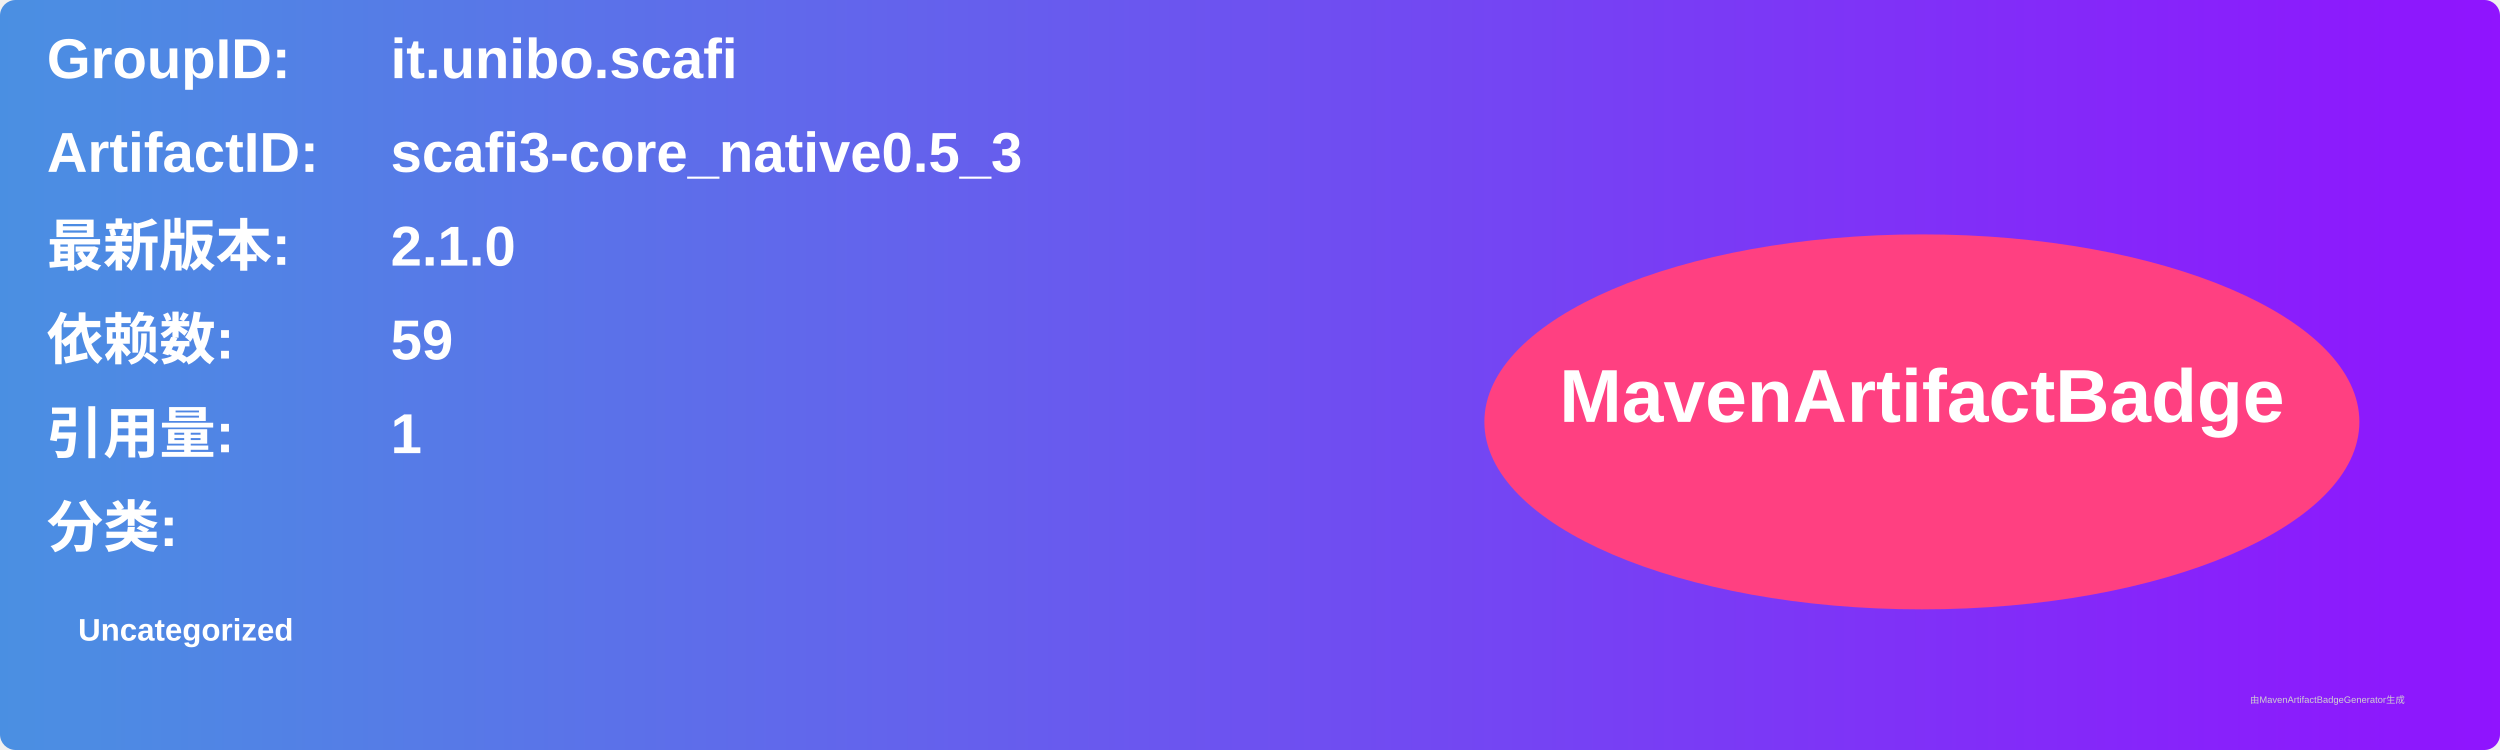
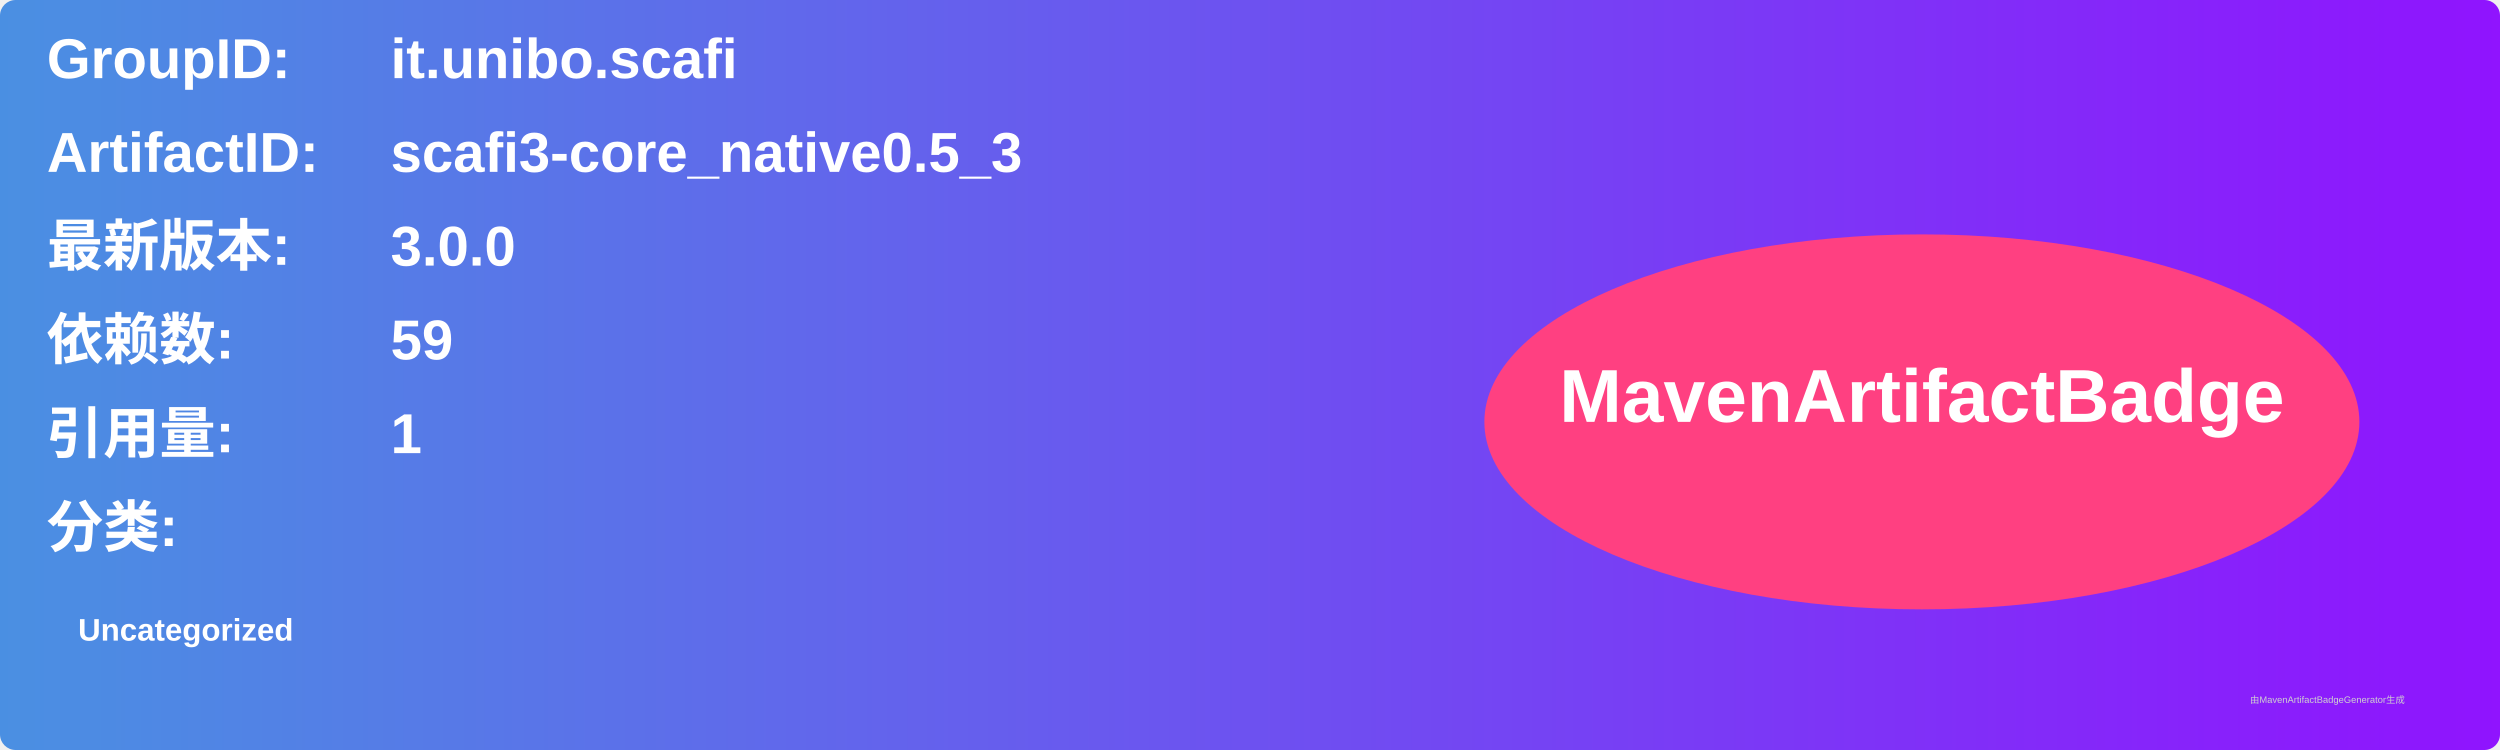
<svg xmlns="http://www.w3.org/2000/svg" width="800" height="240" viewBox="0 0 800 240">
  <linearGradient id="grad" x1="0%" y1="0%" x2="100%" y2="0%">
    <stop offset="0%" stop-color="#4a90e2" />
    <stop offset="100%" stop-color="#9013fe" />
  </linearGradient>
  <rect width="100%" height="100%" rx="5" ry="5" fill="url(#grad)" />
  <g transform="translate(15, 15)">
    <text x="0" y="10" font-family="Arial" font-size="18" fill="white" font-weight="bold" width="260">GroupID:</text>
    <text x="110" y="10" font-family="Arial" font-size="18" fill="white" font-weight="bold" width="460">it.unibo.scafi</text>
    <text x="0" y="40" font-family="Arial" font-size="18" fill="white" font-weight="bold" width="260">ArtifactID:</text>
    <text x="110" y="40" font-family="Arial" font-size="18" fill="white" font-weight="bold" width="460">scafi3-core_native0.5_3</text>
    <text x="0" y="70" font-family="Arial" font-size="18" fill="white" font-weight="bold">最新版本:</text>
    <text x="110" y="70" font-family="Arial" font-size="18" fill="white" font-weight="bold">
-       <tspan font-weight="bold">2.1.0</tspan>
+       <tspan font-weight="bold">3.0.0</tspan>
    </text>
    <text x="0" y="100" font-family="Arial" font-size="18" fill="white" font-weight="bold">依赖数: </text>
    <text x="110" y="100" font-family="Arial" font-size="18" fill="white">
      <tspan font-weight="bold">59</tspan>
    </text>
    <text x="0" y="130" font-family="Arial" font-size="18" fill="white" font-weight="bold">引用量: </text>
    <text x="110" y="130" font-family="Arial" font-size="18" fill="white">
      <tspan font-weight="bold">1</tspan>
    </text>
    <text x="0" y="160" font-family="Arial" font-size="18" fill="white" font-weight="bold">分类:</text>
    <text x="10" y="190" font-family="Arial" font-size="10" fill="white">
      <tspan font-weight="bold">Uncategorized</tspan>
    </text>
    <ellipse cx="600" cy="120" rx="140" ry="60" fill="#ff4081" />
    <text x="600" y="120" text-anchor="middle" font-family="Arial" font-size="24" fill="white" font-weight="bold">MavenArtifactBadge</text>
  </g>
  <text x="720" y="225" font-family="Arial" font-size="3" fill="#d0d0d0">由MavenArtifactBadgeGenerator生成</text>
</svg>
